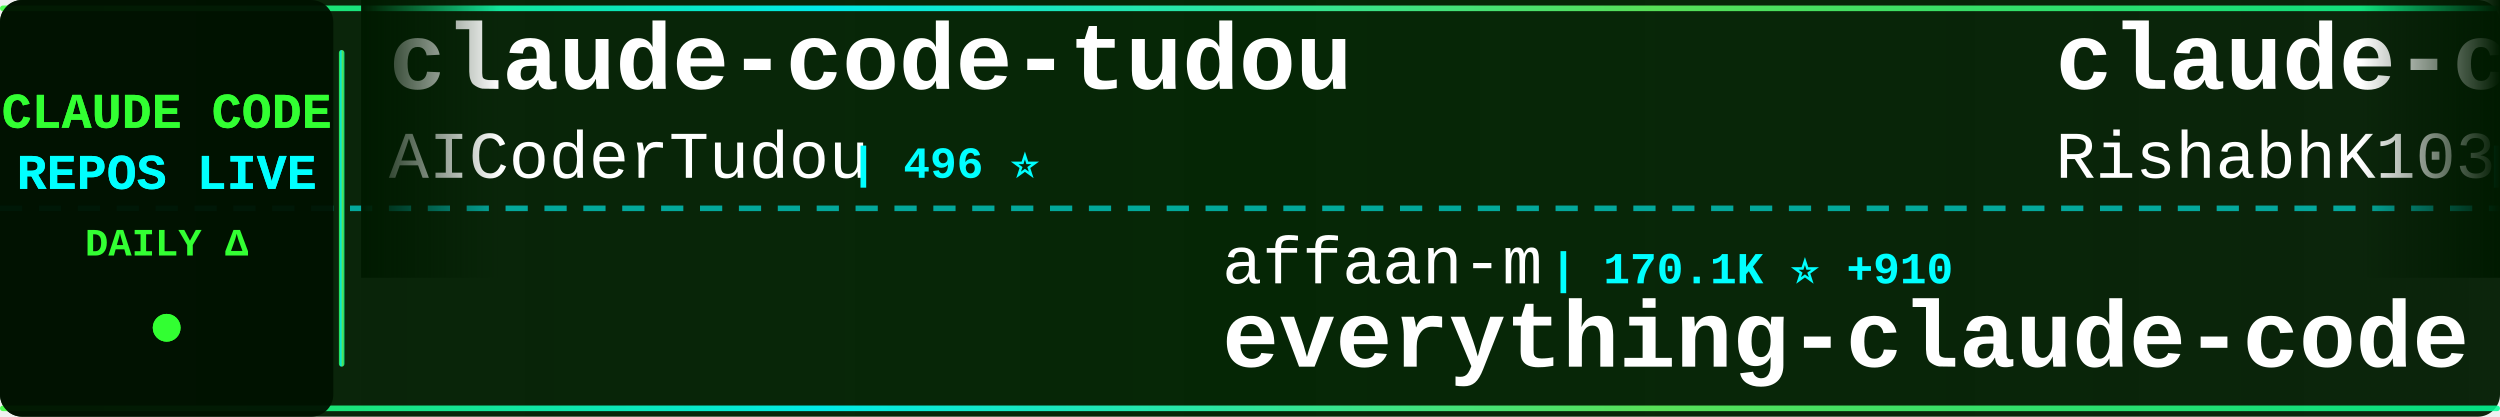
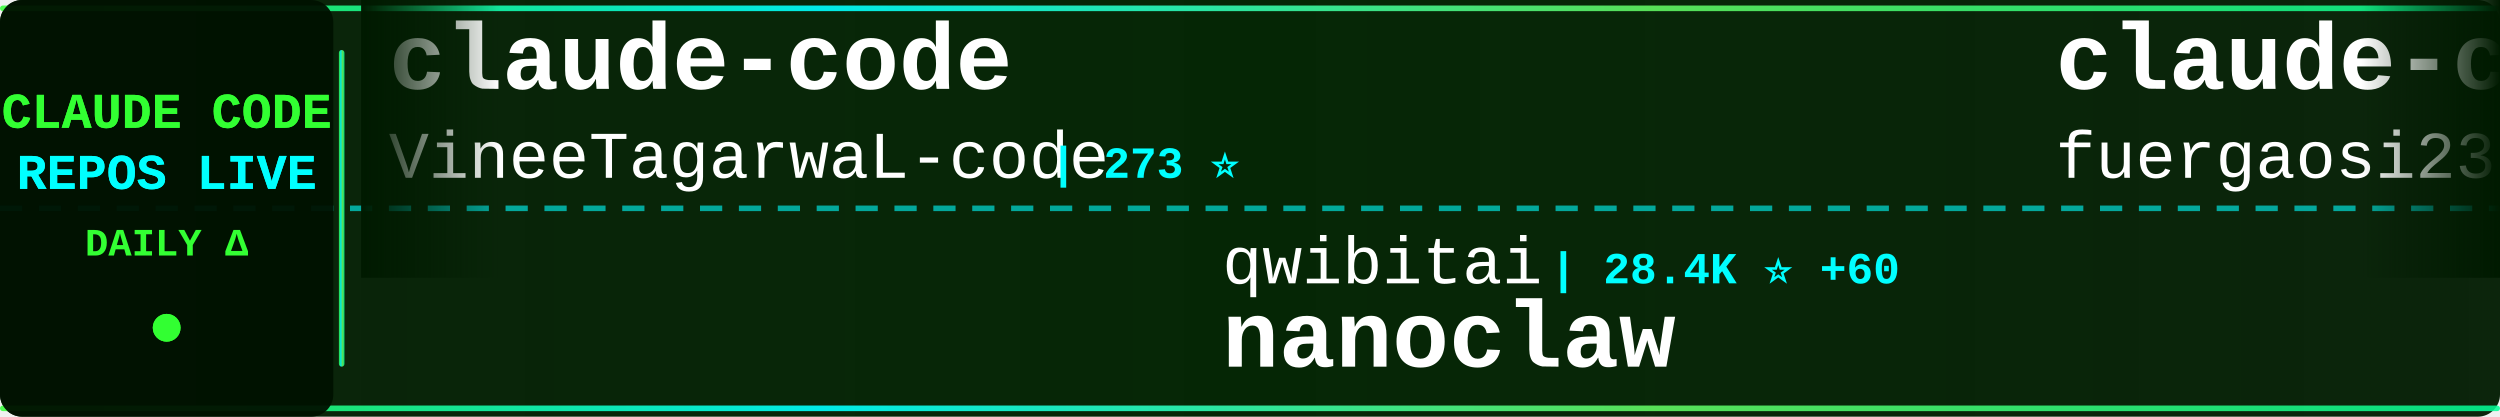
<svg xmlns="http://www.w3.org/2000/svg" width="900" height="150">
  <defs>
    <linearGradient id="tickerBg" x1="0%" y1="0%" x2="100%" y2="0%">
      <stop offset="0%" style="stop-color:#001a00;stop-opacity:0.95" />
      <stop offset="50%" style="stop-color:#002200;stop-opacity:0.98" />
      <stop offset="100%" style="stop-color:#001a00;stop-opacity:0.95" />
    </linearGradient>
    <linearGradient id="borderGrad" x1="0%" y1="0%" x2="100%" y2="0%">
      <stop offset="0%" style="stop-color:#33ff33;stop-opacity:0.85">
        <animate attributeName="stop-opacity" values="0.85;1;0.85" dur="2s" repeatCount="indefinite" />
      </stop>
      <stop offset="33%" style="stop-color:#00ffff;stop-opacity:0.9">
        <animate attributeName="stop-opacity" values="0.9;1;0.9" dur="2.2s" repeatCount="indefinite" />
      </stop>
      <stop offset="66%" style="stop-color:#66ff66;stop-opacity:0.85">
        <animate attributeName="stop-opacity" values="0.85;1;0.85" dur="1.8s" repeatCount="indefinite" />
      </stop>
      <stop offset="100%" style="stop-color:#00ff99;stop-opacity:0.85">
        <animate attributeName="stop-opacity" values="0.85;1;0.85" dur="2s" repeatCount="indefinite" />
      </stop>
    </linearGradient>
    <filter id="textGlow">
      <feGaussianBlur stdDeviation="0.1" result="coloredBlur" />
      <feMerge>
        <feMergeNode in="coloredBlur" />
        <feMergeNode in="SourceGraphic" />
      </feMerge>
    </filter>
    <filter id="metricGlow">
      <feGaussianBlur stdDeviation="0.2" result="coloredBlur" />
      <feMerge>
        <feMergeNode in="coloredBlur" />
        <feMergeNode in="SourceGraphic" />
      </feMerge>
    </filter>
    <linearGradient id="leftFade" x1="0%" y1="0%" x2="100%" y2="0%">
      <stop offset="0%" style="stop-color:#001a00;stop-opacity:1" />
      <stop offset="100%" style="stop-color:#001a00;stop-opacity:0" />
    </linearGradient>
    <linearGradient id="rightFade" x1="0%" y1="0%" x2="100%" y2="0%">
      <stop offset="0%" style="stop-color:#001a00;stop-opacity:0" />
      <stop offset="100%" style="stop-color:#001a00;stop-opacity:1" />
    </linearGradient>
  </defs>
  <rect width="900" height="150" fill="url(#tickerBg)" rx="8" />
  <rect x="0" y="2" width="900" height="2" fill="url(#borderGrad)" rx="1" />
  <rect x="0" y="146" width="900" height="2" fill="url(#borderGrad)" rx="1" />
  <line x1="0" y1="75" x2="900" y2="75" stroke="#00ffff" stroke-width="2" stroke-dasharray="8 6" opacity="0.6" />
  <rect x="0" y="0" width="120" height="150" fill="#001100" opacity="0.95" rx="8" />
  <text x="60" y="46" font-family="'Courier New', monospace" font-size="18" font-weight="bold" fill="#33ff33" text-anchor="middle" filter="url(#textGlow)">
    CLAUDE CODE
  </text>
  <text x="60" y="68" font-family="'Courier New', monospace" font-size="18" font-weight="bold" fill="#00ffff" text-anchor="middle" filter="url(#textGlow)">
    REPOS LIVE
  </text>
  <text x="60" y="92" font-family="'Courier New', monospace" font-size="14" font-weight="bold" fill="#33ff33" text-anchor="middle">
    DAILY Δ
  </text>
  <circle cx="60" cy="118" r="5" fill="#33ff33" filter="url(#metricGlow)">
    <animate attributeName="r" values="4;6;4" dur="1.5s" repeatCount="indefinite" />
    <animate attributeName="opacity" values="0.6;1;0.6" dur="1.5s" repeatCount="indefinite" />
  </circle>
  <rect x="122" y="18" width="2" height="114" fill="url(#borderGrad)" rx="1" />
  <clipPath id="tickerClip">
    <rect x="130" y="0" width="770" height="150" />
  </clipPath>
  <g clip-path="url(#tickerClip)">
    <g id="tickerItems">
      <animateTransform attributeName="transform" attributeType="XML" type="translate" from="0 0" to="-3000 0" dur="54s" repeatCount="indefinite" />
      <g transform="translate(0, 0)">
-         <text x="140" y="32" font-family="'Courier New', monospace" font-size="34" font-weight="bold" fill="#ffffff">claude-code-tudou</text>
-         <text x="140" y="64" font-family="'Courier New', monospace" font-size="24" font-weight="normal" fill="#ffffff" opacity="1.0">AICoderTudou</text>
-         <text x="306" y="64" font-family="'Courier New', monospace" font-size="16" font-weight="bold" fill="#00ffff"> | 496 ⭐</text>
+         <text x="140" y="32" font-family="'Courier New', monospace" font-size="34" font-weight="bold" fill="#ffffff">claude-code</text>
+         <text x="140" y="64" font-family="'Courier New', monospace" font-size="24" font-weight="normal" fill="#ffffff" opacity="1.0">VineeTagarwaL-code</text>
+         <text x="378" y="64" font-family="'Courier New', monospace" font-size="16" font-weight="bold" fill="#00ffff"> | 273 ⭐</text>
      </g>
      <g transform="translate(300, 0)">
-         <text x="140" y="102" font-family="'Courier New', monospace" font-size="24" font-weight="normal" fill="#ffffff" opacity="1.0">affaan-m</text>
-         <text x="258" y="102" font-family="'Courier New', monospace" font-size="16" font-weight="bold" fill="#00ffff"> | 170.1K ⭐ +910</text>
-         <text x="140" y="132" font-family="'Courier New', monospace" font-size="34" font-weight="bold" fill="#ffffff">everything-claude-code</text>
+         <text x="140" y="102" font-family="'Courier New', monospace" font-size="24" font-weight="normal" fill="#ffffff" opacity="1.0">qwibitai</text>
+         <text x="258" y="102" font-family="'Courier New', monospace" font-size="16" font-weight="bold" fill="#00ffff"> | 28.4K ⭐ +60</text>
+         <text x="140" y="132" font-family="'Courier New', monospace" font-size="34" font-weight="bold" fill="#ffffff">nanoclaw</text>
      </g>
      <g transform="translate(600, 0)">
-         <text x="140" y="32" font-family="'Courier New', monospace" font-size="34" font-weight="bold" fill="#ffffff">claude-code</text>
-         <text x="140" y="64" font-family="'Courier New', monospace" font-size="24" font-weight="normal" fill="#ffffff" opacity="1.0">RishabhK103</text>
-         <text x="294" y="64" font-family="'Courier New', monospace" font-size="16" font-weight="bold" fill="#00ffff"> | 70 ⭐</text>
+         <text x="140" y="32" font-family="'Courier New', monospace" font-size="34" font-weight="bold" fill="#ffffff">claude-code-proxy</text>
+         <text x="140" y="64" font-family="'Courier New', monospace" font-size="24" font-weight="normal" fill="#ffffff" opacity="1.0">fuergaosi233</text>
+         <text x="306" y="64" font-family="'Courier New', monospace" font-size="16" font-weight="bold" fill="#00ffff"> | 2.5K ⭐ +5</text>
      </g>
      <g transform="translate(900, 0)">
-         <text x="140" y="102" font-family="'Courier New', monospace" font-size="24" font-weight="normal" fill="#ffffff" opacity="1.0">snarktank</text>
-         <text x="270" y="102" font-family="'Courier New', monospace" font-size="16" font-weight="bold" fill="#00ffff"> | 18.2K ⭐ +109</text>
-         <text x="140" y="132" font-family="'Courier New', monospace" font-size="34" font-weight="bold" fill="#ffffff">ralph</text>
+         <text x="140" y="102" font-family="'Courier New', monospace" font-size="24" font-weight="normal" fill="#ffffff" opacity="1.0">AICoderTudou</text>
+         <text x="306" y="102" font-family="'Courier New', monospace" font-size="16" font-weight="bold" fill="#00ffff"> | 496 ⭐</text>
+         <text x="140" y="132" font-family="'Courier New', monospace" font-size="34" font-weight="bold" fill="#ffffff">claude-code-tudou</text>
      </g>
      <g transform="translate(1200, 0)">
-         <text x="140" y="32" font-family="'Courier New', monospace" font-size="34" font-weight="bold" fill="#ffffff">happy</text>
-         <text x="140" y="64" font-family="'Courier New', monospace" font-size="24" font-weight="normal" fill="#ffffff" opacity="1.0">slopus</text>
-         <text x="234" y="64" font-family="'Courier New', monospace" font-size="16" font-weight="bold" fill="#00ffff"> | 19.5K ⭐ +102</text>
+         <text x="140" y="32" font-family="'Courier New', monospace" font-size="34" font-weight="bold" fill="#ffffff">claude_codex_bridge</text>
+         <text x="140" y="64" font-family="'Courier New', monospace" font-size="24" font-weight="normal" fill="#ffffff" opacity="1.0">bfly123</text>
+         <text x="246" y="64" font-family="'Courier New', monospace" font-size="16" font-weight="bold" fill="#00ffff"> | 2.4K ⭐ +15</text>
      </g>
      <g transform="translate(1500, 0)">
+         <text x="140" y="102" font-family="'Courier New', monospace" font-size="24" font-weight="normal" fill="#ffffff" opacity="1.0">davila7</text>
+         <text x="246" y="102" font-family="'Courier New', monospace" font-size="16" font-weight="bold" fill="#00ffff"> | 26.4K ⭐ +260</text>
+         <text x="140" y="132" font-family="'Courier New', monospace" font-size="34" font-weight="bold" fill="#ffffff">claude-code-templates</text>
+       </g>
+       <g transform="translate(1800, 0)">
+         <text x="140" y="32" font-family="'Courier New', monospace" font-size="34" font-weight="bold" fill="#ffffff">claude-code</text>
+         <text x="140" y="64" font-family="'Courier New', monospace" font-size="24" font-weight="normal" fill="#ffffff" opacity="1.0">chiragjoshi12</text>
+         <text x="318" y="64" font-family="'Courier New', monospace" font-size="16" font-weight="bold" fill="#00ffff"> | 195 ⭐</text>
+       </g>
+       <g transform="translate(2100, 0)">
+         <text x="140" y="102" font-family="'Courier New', monospace" font-size="24" font-weight="normal" fill="#ffffff" opacity="1.0">kodu-ai</text>
+         <text x="246" y="102" font-family="'Courier New', monospace" font-size="16" font-weight="bold" fill="#00ffff"> | 5.3K ⭐ +1</text>
+         <text x="140" y="132" font-family="'Courier New', monospace" font-size="34" font-weight="bold" fill="#ffffff">claude-coder</text>
+       </g>
+       <g transform="translate(2400, 0)">
+         <text x="140" y="32" font-family="'Courier New', monospace" font-size="34" font-weight="bold" fill="#ffffff">claude-code-rev</text>
+         <text x="140" y="64" font-family="'Courier New', monospace" font-size="24" font-weight="normal" fill="#ffffff" opacity="1.0">oboard</text>
+         <text x="234" y="64" font-family="'Courier New', monospace" font-size="16" font-weight="bold" fill="#00ffff"> | 3.1K ⭐ +9</text>
+       </g>
+       <g transform="translate(2700, 0)">
+         <text x="140" y="102" font-family="'Courier New', monospace" font-size="24" font-weight="normal" fill="#ffffff" opacity="1.0">FlorianBruniaux</text>
+         <text x="342" y="102" font-family="'Courier New', monospace" font-size="16" font-weight="bold" fill="#00ffff"> | 4.1K ⭐ +23</text>
+         <text x="140" y="132" font-family="'Courier New', monospace" font-size="34" font-weight="bold" fill="#ffffff">claude-code-ultimate-gui...</text>
+       </g>
+       <g transform="translate(3000, 0)">
+         <text x="140" y="32" font-family="'Courier New', monospace" font-size="34" font-weight="bold" fill="#ffffff">claude-code</text>
+         <text x="140" y="64" font-family="'Courier New', monospace" font-size="24" font-weight="normal" fill="#ffffff" opacity="1.0">VineeTagarwaL-code</text>
+         <text x="378" y="64" font-family="'Courier New', monospace" font-size="16" font-weight="bold" fill="#00ffff"> | 273 ⭐</text>
+       </g>
+       <g transform="translate(3300, 0)">
        <text x="140" y="102" font-family="'Courier New', monospace" font-size="24" font-weight="normal" fill="#ffffff" opacity="1.0">qwibitai</text>
-         <text x="258" y="102" font-family="'Courier New', monospace" font-size="16" font-weight="bold" fill="#00ffff"> | 28.4K ⭐ +63</text>
+         <text x="258" y="102" font-family="'Courier New', monospace" font-size="16" font-weight="bold" fill="#00ffff"> | 28.4K ⭐ +60</text>
        <text x="140" y="132" font-family="'Courier New', monospace" font-size="34" font-weight="bold" fill="#ffffff">nanoclaw</text>
      </g>
-       <g transform="translate(1800, 0)">
-         <text x="140" y="32" font-family="'Courier New', monospace" font-size="34" font-weight="bold" fill="#ffffff">claude-code-from-scratch</text>
-         <text x="140" y="64" font-family="'Courier New', monospace" font-size="24" font-weight="normal" fill="#ffffff" opacity="1.0">Windy3f3f3f3f</text>
-         <text x="318" y="64" font-family="'Courier New', monospace" font-size="16" font-weight="bold" fill="#00ffff"> | 1.0K ⭐ +9</text>
-       </g>
-       <g transform="translate(2100, 0)">
-         <text x="140" y="102" font-family="'Courier New', monospace" font-size="24" font-weight="normal" fill="#ffffff" opacity="1.0">alirezarezvani</text>
-         <text x="330" y="102" font-family="'Courier New', monospace" font-size="16" font-weight="bold" fill="#00ffff"> | 13.2K ⭐ +138</text>
-         <text x="140" y="132" font-family="'Courier New', monospace" font-size="34" font-weight="bold" fill="#ffffff">claude-skills</text>
-       </g>
-       <g transform="translate(2400, 0)">
-         <text x="140" y="32" font-family="'Courier New', monospace" font-size="34" font-weight="bold" fill="#ffffff">claude-code-my-workflow</text>
-         <text x="140" y="64" font-family="'Courier New', monospace" font-size="24" font-weight="normal" fill="#ffffff" opacity="1.0">pedrohcgs</text>
-         <text x="270" y="64" font-family="'Courier New', monospace" font-size="16" font-weight="bold" fill="#00ffff"> | 1.0K ⭐ +4</text>
-       </g>
-       <g transform="translate(2700, 0)">
-         <text x="140" y="102" font-family="'Courier New', monospace" font-size="24" font-weight="normal" fill="#ffffff" opacity="1.0">Yuyz0112</text>
-         <text x="258" y="102" font-family="'Courier New', monospace" font-size="16" font-weight="bold" fill="#00ffff"> | 2.4K ⭐</text>
-         <text x="140" y="132" font-family="'Courier New', monospace" font-size="34" font-weight="bold" fill="#ffffff">claude-code-reverse</text>
-       </g>
-       <g transform="translate(3000, 0)">
-         <text x="140" y="32" font-family="'Courier New', monospace" font-size="34" font-weight="bold" fill="#ffffff">claude-code-tudou</text>
-         <text x="140" y="64" font-family="'Courier New', monospace" font-size="24" font-weight="normal" fill="#ffffff" opacity="1.0">AICoderTudou</text>
-         <text x="306" y="64" font-family="'Courier New', monospace" font-size="16" font-weight="bold" fill="#00ffff"> | 496 ⭐</text>
-       </g>
-       <g transform="translate(3300, 0)">
-         <text x="140" y="102" font-family="'Courier New', monospace" font-size="24" font-weight="normal" fill="#ffffff" opacity="1.0">affaan-m</text>
-         <text x="258" y="102" font-family="'Courier New', monospace" font-size="16" font-weight="bold" fill="#00ffff"> | 170.1K ⭐ +910</text>
-         <text x="140" y="132" font-family="'Courier New', monospace" font-size="34" font-weight="bold" fill="#ffffff">everything-claude-code</text>
-       </g>
      <g transform="translate(3600, 0)">
-         <text x="140" y="32" font-family="'Courier New', monospace" font-size="34" font-weight="bold" fill="#ffffff">claude-code</text>
-         <text x="140" y="64" font-family="'Courier New', monospace" font-size="24" font-weight="normal" fill="#ffffff" opacity="1.0">RishabhK103</text>
-         <text x="294" y="64" font-family="'Courier New', monospace" font-size="16" font-weight="bold" fill="#00ffff"> | 70 ⭐</text>
+         <text x="140" y="32" font-family="'Courier New', monospace" font-size="34" font-weight="bold" fill="#ffffff">claude-code-proxy</text>
+         <text x="140" y="64" font-family="'Courier New', monospace" font-size="24" font-weight="normal" fill="#ffffff" opacity="1.0">fuergaosi233</text>
+         <text x="306" y="64" font-family="'Courier New', monospace" font-size="16" font-weight="bold" fill="#00ffff"> | 2.5K ⭐ +5</text>
      </g>
      <g transform="translate(3900, 0)">
-         <text x="140" y="102" font-family="'Courier New', monospace" font-size="24" font-weight="normal" fill="#ffffff" opacity="1.0">snarktank</text>
-         <text x="270" y="102" font-family="'Courier New', monospace" font-size="16" font-weight="bold" fill="#00ffff"> | 18.2K ⭐ +109</text>
-         <text x="140" y="132" font-family="'Courier New', monospace" font-size="34" font-weight="bold" fill="#ffffff">ralph</text>
+         <text x="140" y="102" font-family="'Courier New', monospace" font-size="24" font-weight="normal" fill="#ffffff" opacity="1.0">AICoderTudou</text>
+         <text x="306" y="102" font-family="'Courier New', monospace" font-size="16" font-weight="bold" fill="#00ffff"> | 496 ⭐</text>
+         <text x="140" y="132" font-family="'Courier New', monospace" font-size="34" font-weight="bold" fill="#ffffff">claude-code-tudou</text>
      </g>
    </g>
  </g>
  <rect x="130" y="0" width="50" height="100" fill="url(#leftFade)" />
  <rect x="850" y="0" width="50" height="100" fill="url(#rightFade)" />
</svg>
